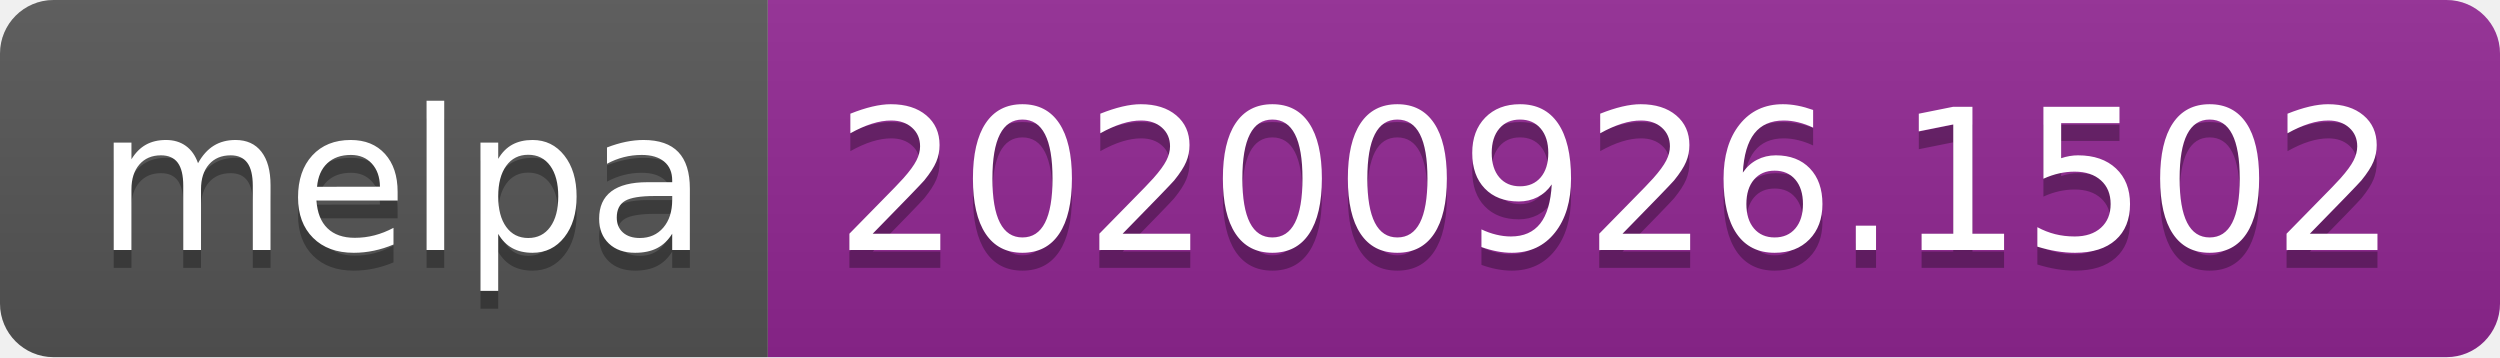
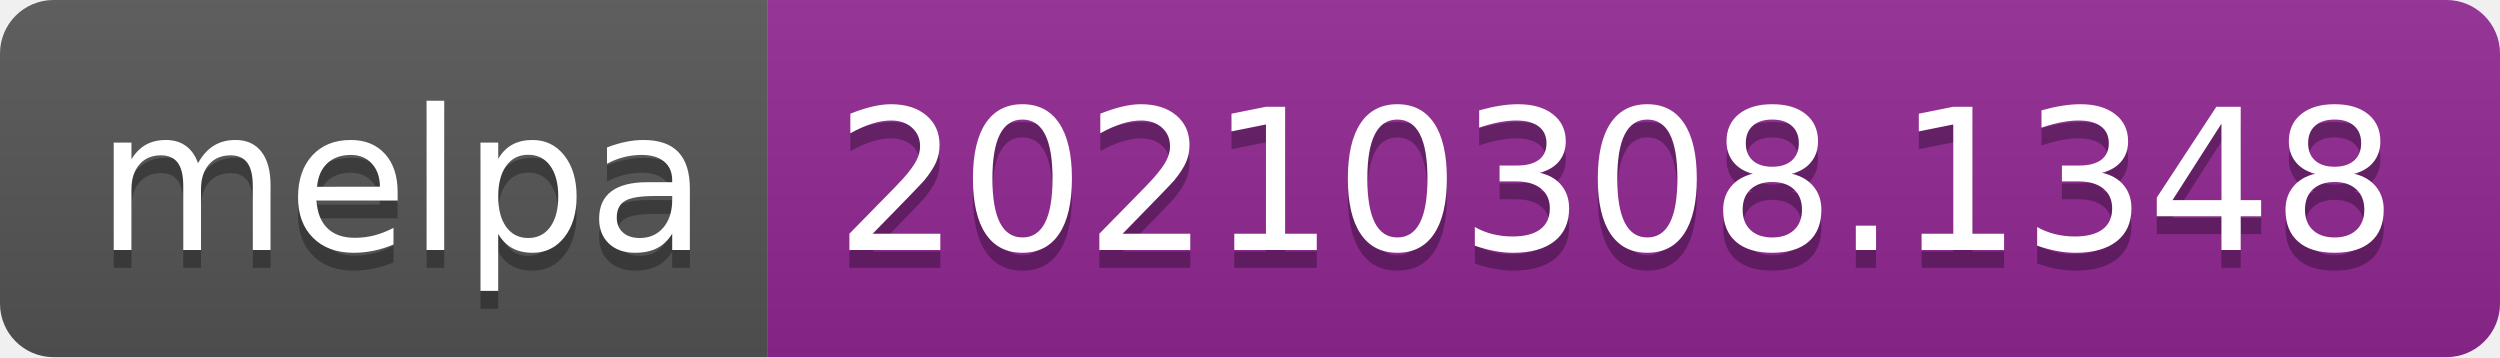
- <svg xmlns="http://www.w3.org/2000/svg" width="140" height="20" role="img" aria-label="melpa: 20200926.1502">
+ <svg xmlns="http://www.w3.org/2000/svg" width="140" height="20" role="img" aria-label="melpa: 20210308.1348">
  <linearGradient id="s" x2="0" y2="100%">
    <stop offset="0" stop-color="#bbb" stop-opacity=".1" />
    <stop offset="1" stop-opacity=".1" />
  </linearGradient>
  <clipPath id="r">
    <rect width="140" height="20" rx="3" fill="#fff" />
  </clipPath>
  <g clip-path="url(#r)">
    <rect width="43" height="20" fill="#555" />
    <rect x="43" width="97" height="20" fill="#922793" />
    <rect width="140" height="20" fill="url(#s)" />
  </g>
  <g fill="#fff" text-anchor="middle" font-family="Verdana,Geneva,DejaVu Sans,sans-serif" text-rendering="geometricPrecision" font-size="110">
    <text aria-hidden="true" x="225" y="150" fill="#010101" fill-opacity=".3" transform="scale(.1)" textLength="330">melpa</text>
    <text x="225" y="140" transform="scale(.1)" fill="#fff" textLength="330">melpa</text>
-     <text aria-hidden="true" x="905" y="150" fill="#010101" fill-opacity=".3" transform="scale(.1)" textLength="870">20200926.1502</text>
-     <text x="905" y="140" transform="scale(.1)" fill="#fff" textLength="870">20200926.1502</text>
+     <text aria-hidden="true" x="905" y="150" fill="#010101" fill-opacity=".3" transform="scale(.1)" textLength="870">20210308.1348</text>
+     <text x="905" y="140" transform="scale(.1)" fill="#fff" textLength="870">20210308.1348</text>
  </g>
</svg>
